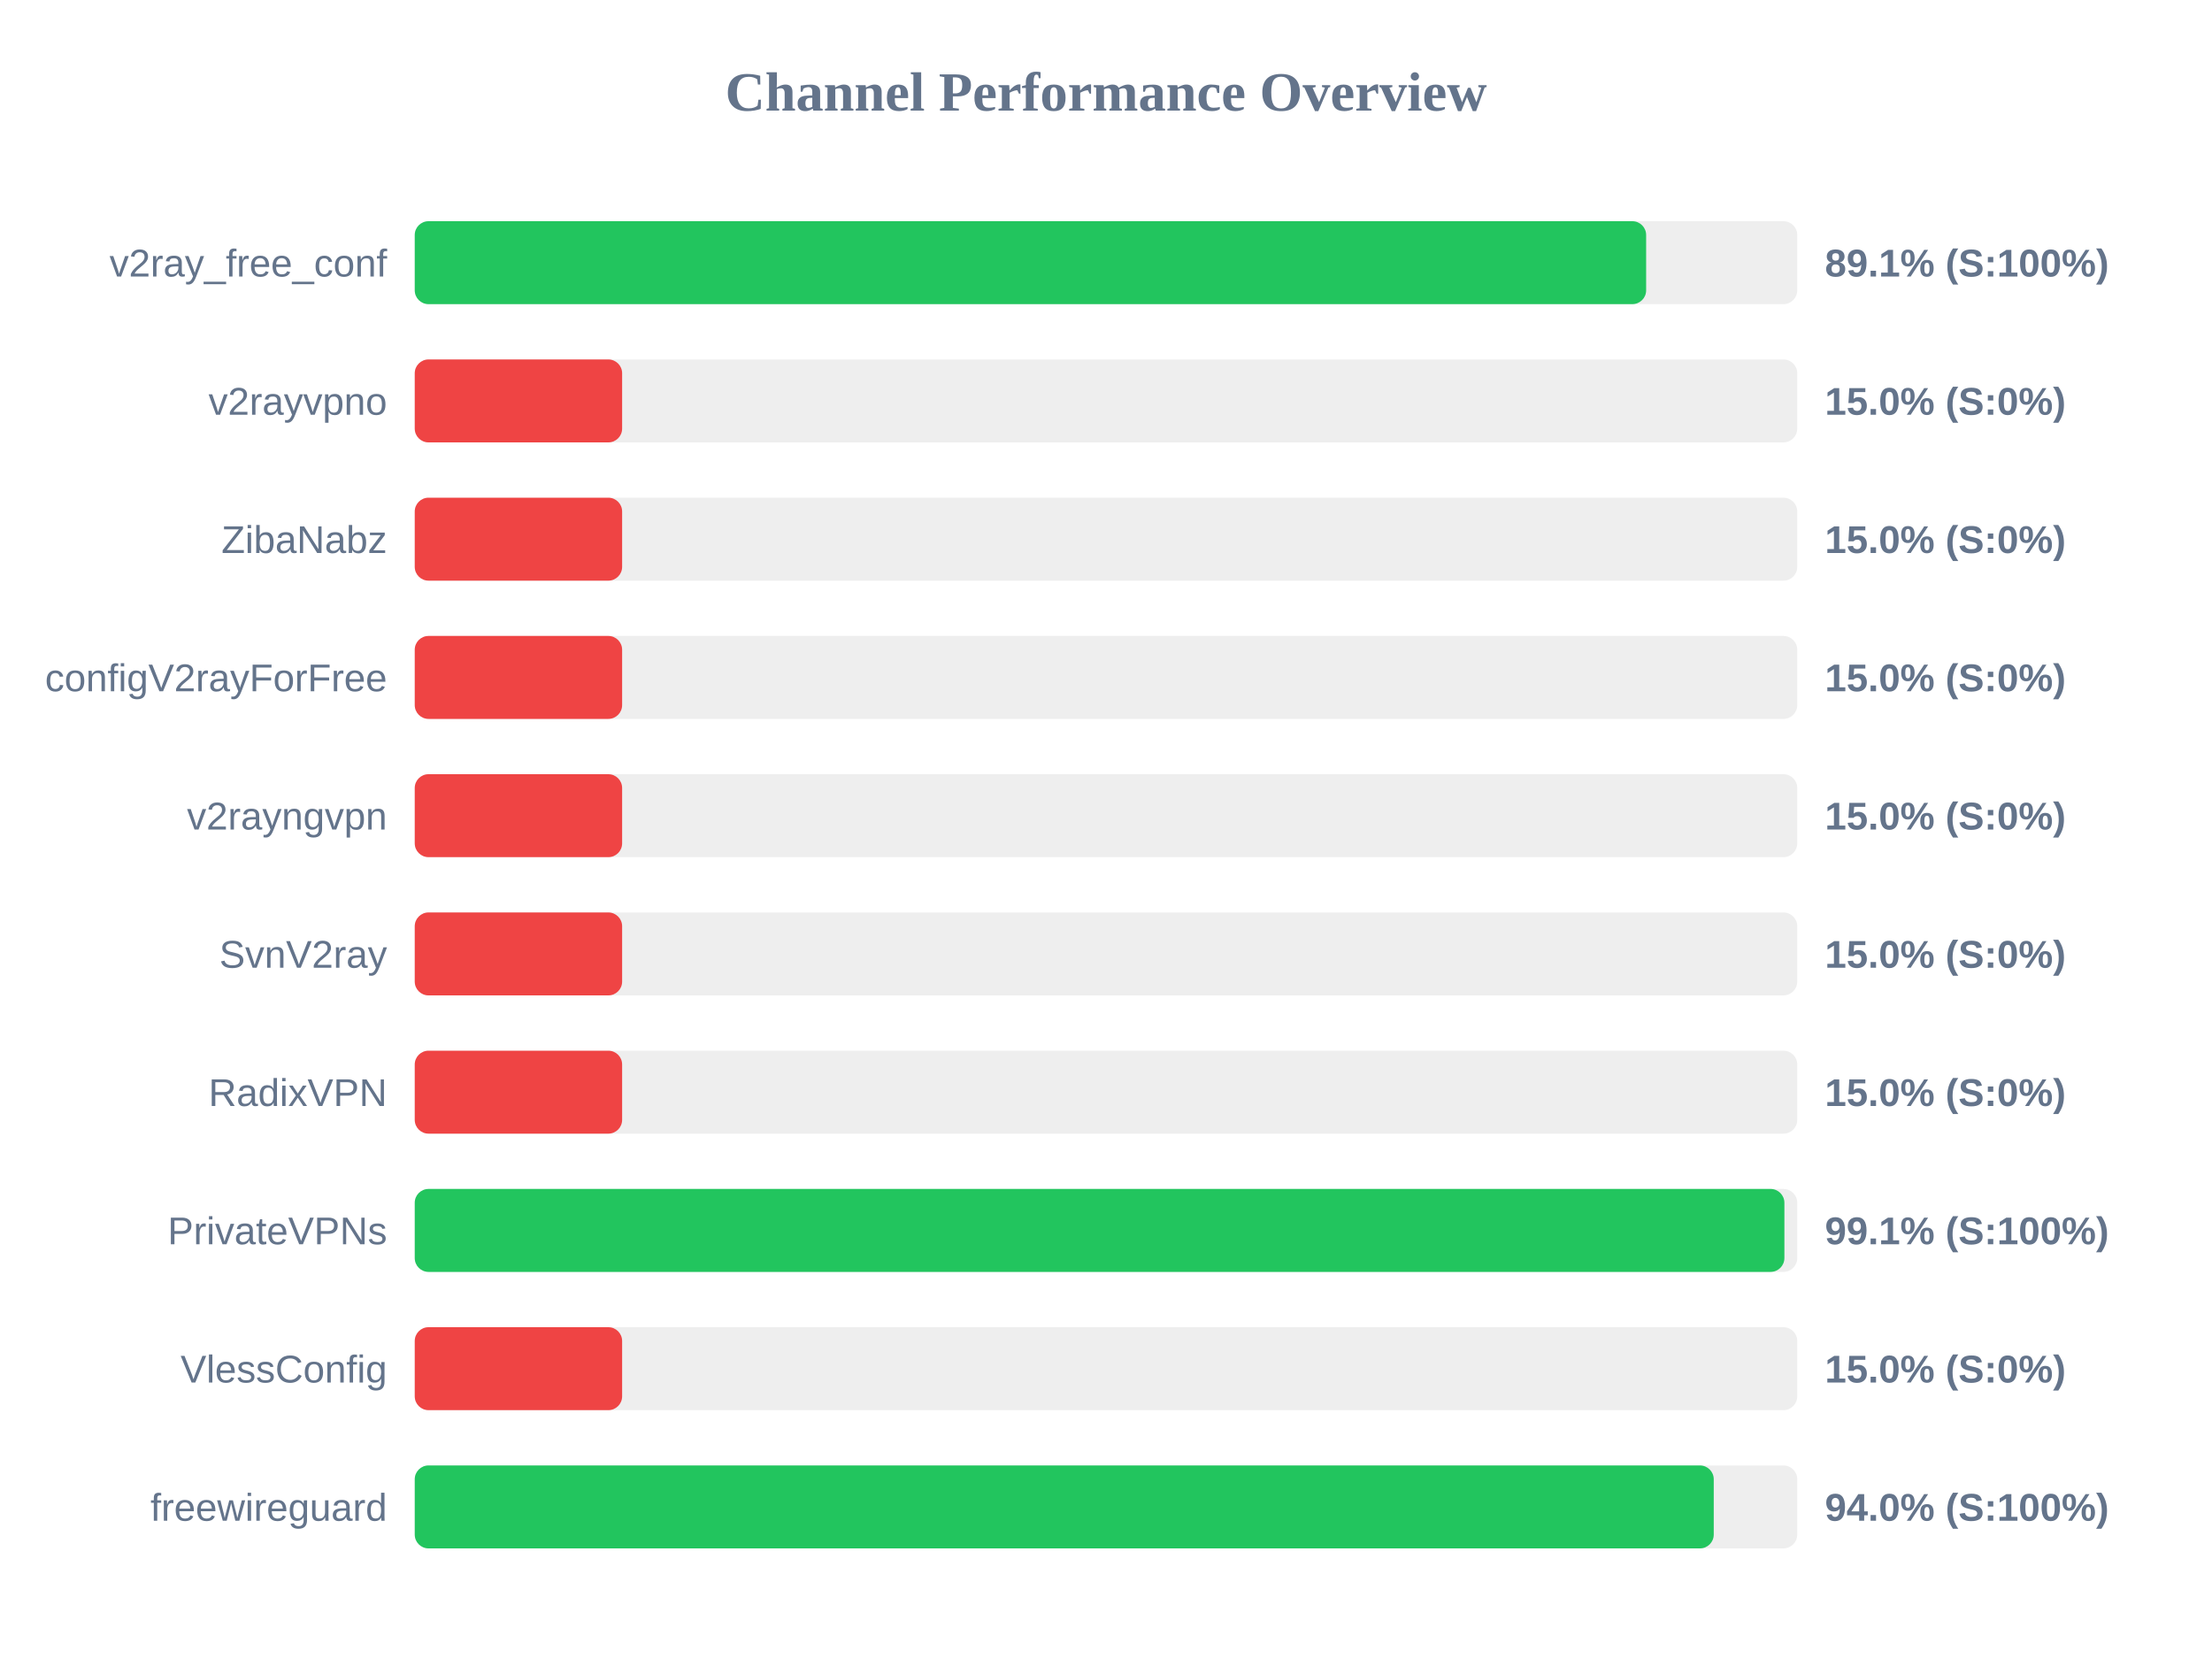
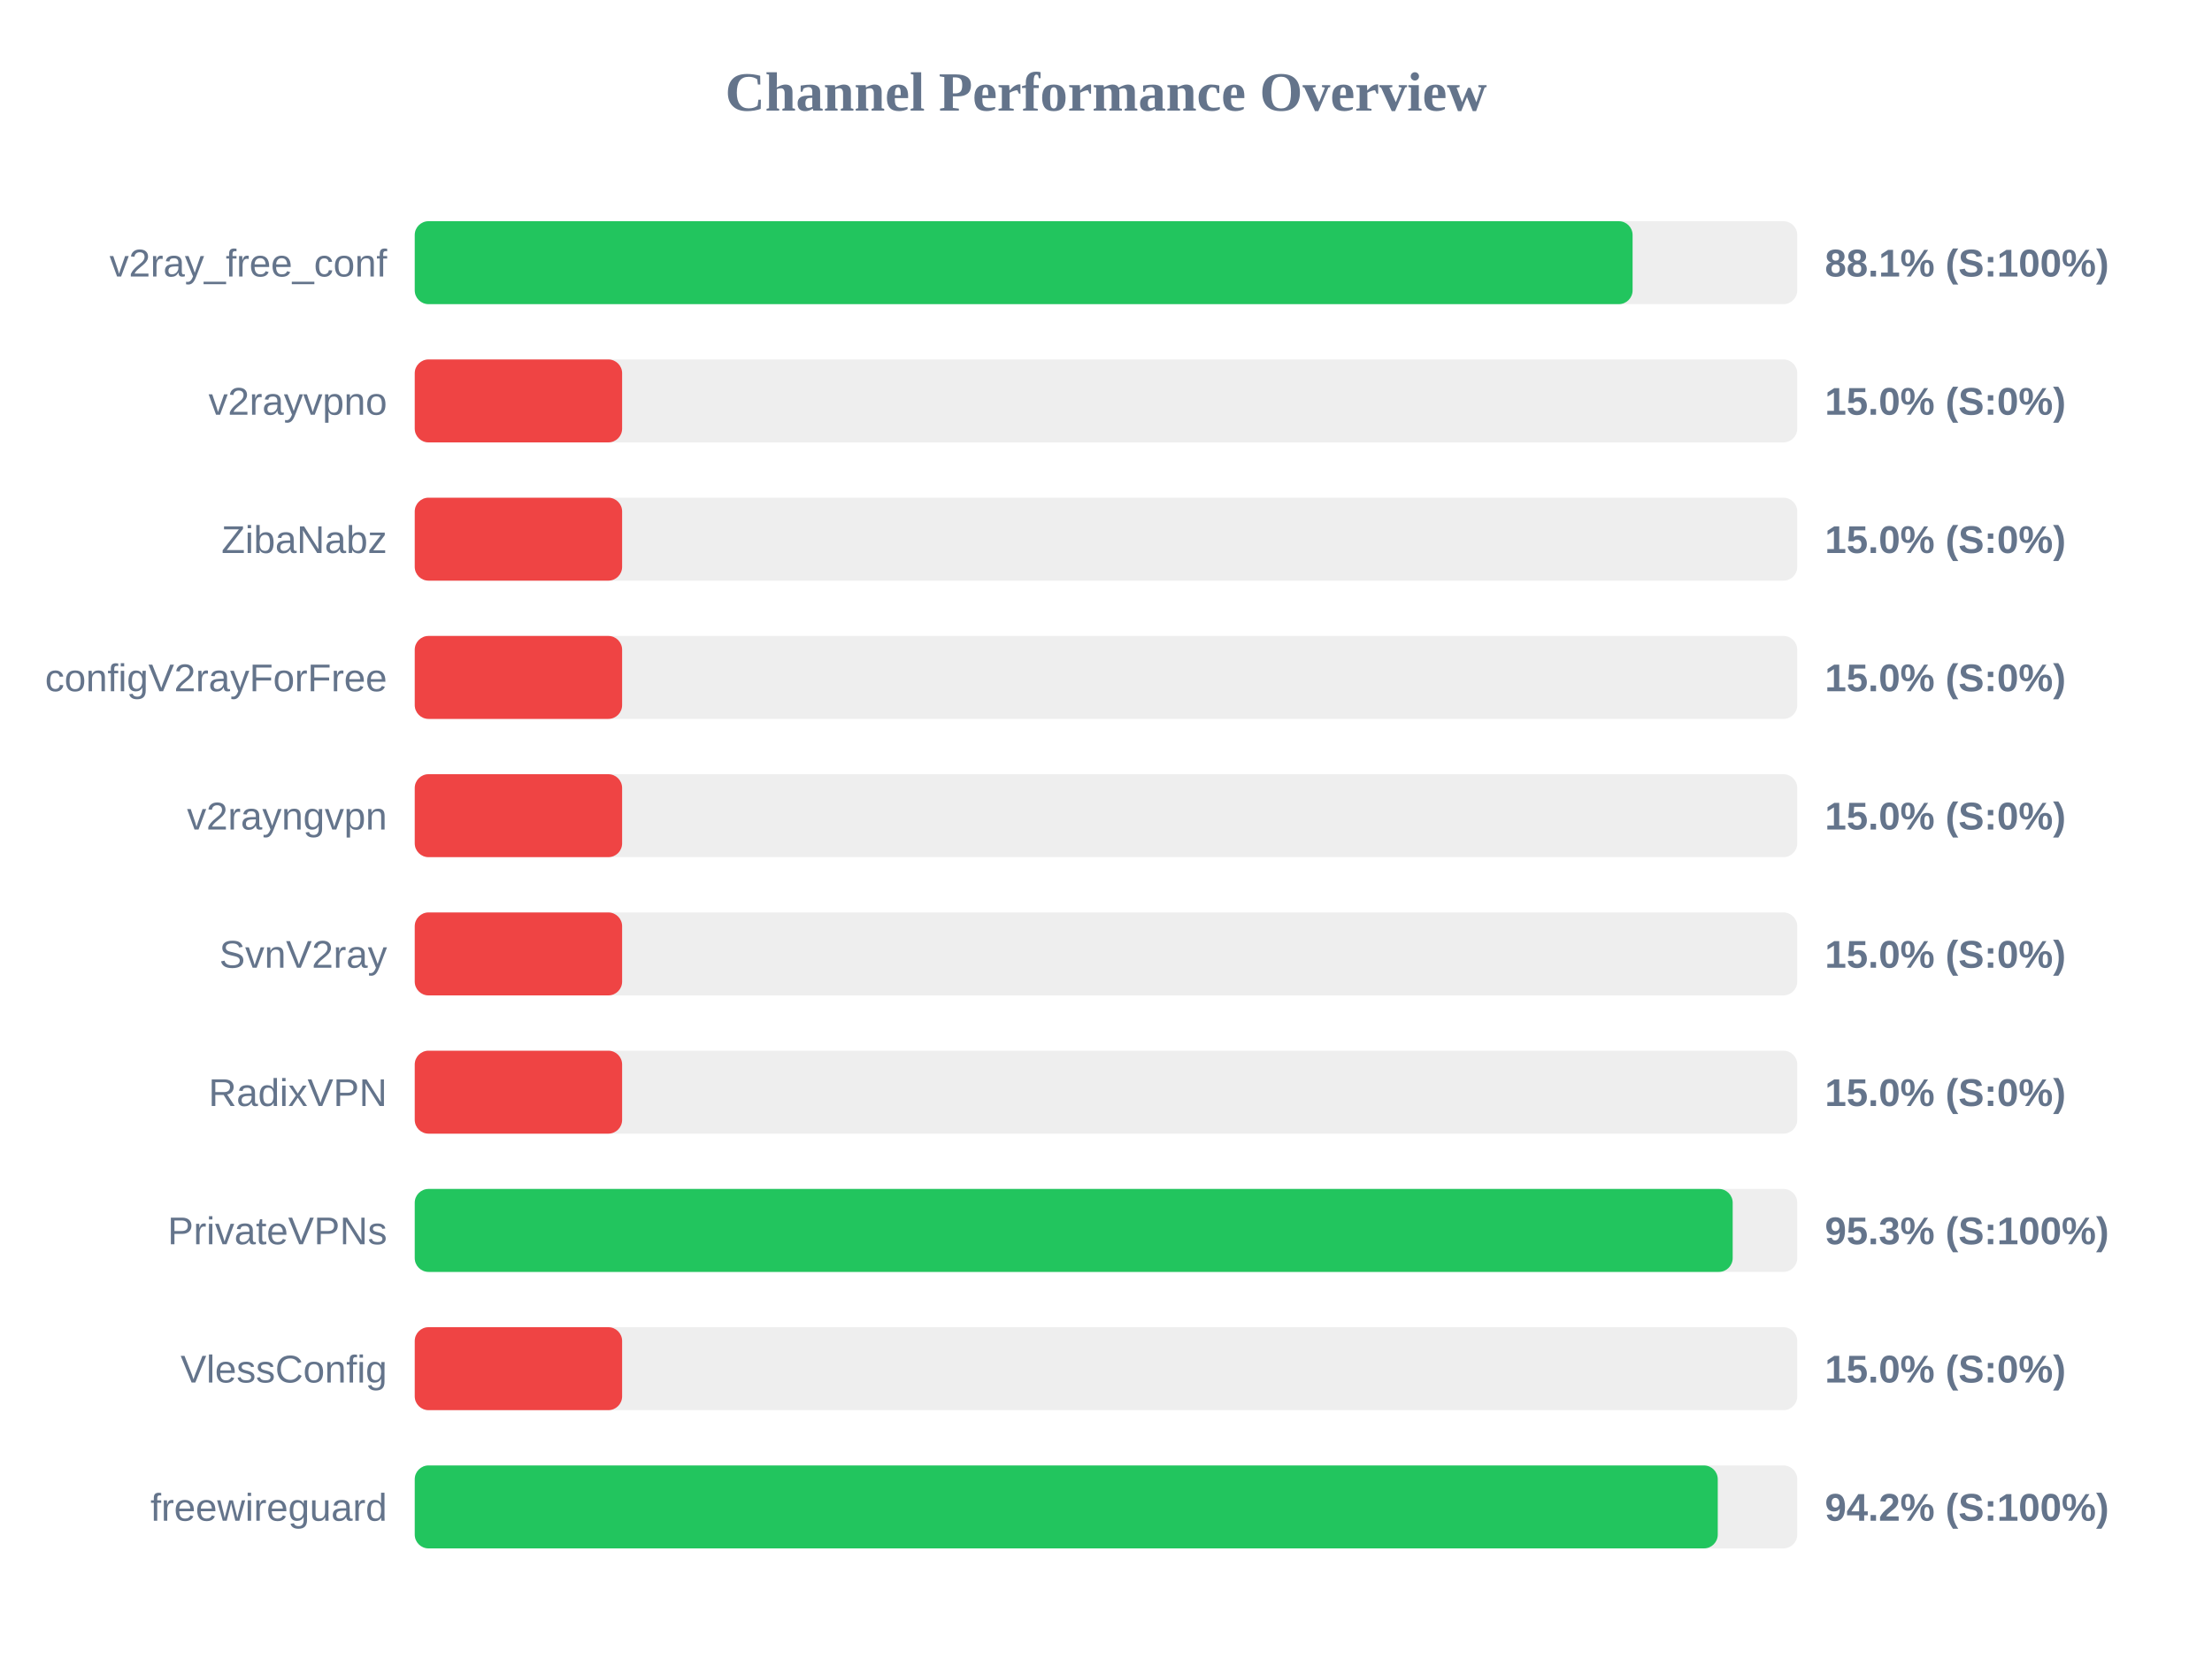
<svg xmlns="http://www.w3.org/2000/svg" width="800" height="600" version="1.1">
  <style>
        .row { font: 14px Arial; fill: #64748b; }
        .score { font: bold 14px Arial; fill: #64748b; }
    </style>
  <text x="400" y="40" text-anchor="middle" font-size="20px" font-weight="bold" fill="#64748b">Channel Performance Overview</text>
  <rect x="150" y="80" width="500" height="30" fill="#eee" rx="5" />
-   <rect x="150" y="80" width="445.35" height="30" fill="#22c55e" rx="5" />
+   <rect x="150" y="80" width="440.45" height="30" fill="#22c55e" rx="5" />
  <text x="140" y="100" text-anchor="end" class="row">v2ray_free_conf</text>
-   <text x="660" y="100" text-anchor="start" class="score">89.1% (S:100%)</text>
+   <text x="660" y="100" text-anchor="start" class="score">88.1% (S:100%)</text>
  <rect x="150" y="130" width="500" height="30" fill="#eee" rx="5" />
  <rect x="150" y="130" width="75.0" height="30" fill="#ef4444" rx="5" />
  <text x="140" y="150" text-anchor="end" class="row">v2rayvpno</text>
  <text x="660" y="150" text-anchor="start" class="score">15.0% (S:0%)</text>
  <rect x="150" y="180" width="500" height="30" fill="#eee" rx="5" />
  <rect x="150" y="180" width="75.0" height="30" fill="#ef4444" rx="5" />
  <text x="140" y="200" text-anchor="end" class="row">ZibaNabz</text>
  <text x="660" y="200" text-anchor="start" class="score">15.0% (S:0%)</text>
  <rect x="150" y="230" width="500" height="30" fill="#eee" rx="5" />
  <rect x="150" y="230" width="75.0" height="30" fill="#ef4444" rx="5" />
  <text x="140" y="250" text-anchor="end" class="row">configV2rayForFree</text>
  <text x="660" y="250" text-anchor="start" class="score">15.0% (S:0%)</text>
  <rect x="150" y="280" width="500" height="30" fill="#eee" rx="5" />
  <rect x="150" y="280" width="75.0" height="30" fill="#ef4444" rx="5" />
  <text x="140" y="300" text-anchor="end" class="row">v2rayngvpn</text>
  <text x="660" y="300" text-anchor="start" class="score">15.0% (S:0%)</text>
  <rect x="150" y="330" width="500" height="30" fill="#eee" rx="5" />
  <rect x="150" y="330" width="75.0" height="30" fill="#ef4444" rx="5" />
  <text x="140" y="350" text-anchor="end" class="row">SvnV2ray</text>
  <text x="660" y="350" text-anchor="start" class="score">15.0% (S:0%)</text>
  <rect x="150" y="380" width="500" height="30" fill="#eee" rx="5" />
  <rect x="150" y="380" width="75.0" height="30" fill="#ef4444" rx="5" />
  <text x="140" y="400" text-anchor="end" class="row">RadixVPN</text>
  <text x="660" y="400" text-anchor="start" class="score">15.0% (S:0%)</text>
  <rect x="150" y="430" width="500" height="30" fill="#eee" rx="5" />
-   <rect x="150" y="430" width="495.35" height="30" fill="#22c55e" rx="5" />
+   <rect x="150" y="430" width="476.65" height="30" fill="#22c55e" rx="5" />
  <text x="140" y="450" text-anchor="end" class="row">PrivateVPNs</text>
-   <text x="660" y="450" text-anchor="start" class="score">99.1% (S:100%)</text>
+   <text x="660" y="450" text-anchor="start" class="score">95.3% (S:100%)</text>
  <rect x="150" y="480" width="500" height="30" fill="#eee" rx="5" />
  <rect x="150" y="480" width="75.0" height="30" fill="#ef4444" rx="5" />
  <text x="140" y="500" text-anchor="end" class="row">VlessConfig</text>
  <text x="660" y="500" text-anchor="start" class="score">15.0% (S:0%)</text>
  <rect x="150" y="530" width="500" height="30" fill="#eee" rx="5" />
-   <rect x="150" y="530" width="469.8" height="30" fill="#22c55e" rx="5" />
+   <rect x="150" y="530" width="471.25" height="30" fill="#22c55e" rx="5" />
  <text x="140" y="550" text-anchor="end" class="row">freewireguard</text>
-   <text x="660" y="550" text-anchor="start" class="score">94.0% (S:100%)</text>
+   <text x="660" y="550" text-anchor="start" class="score">94.2% (S:100%)</text>
</svg>
